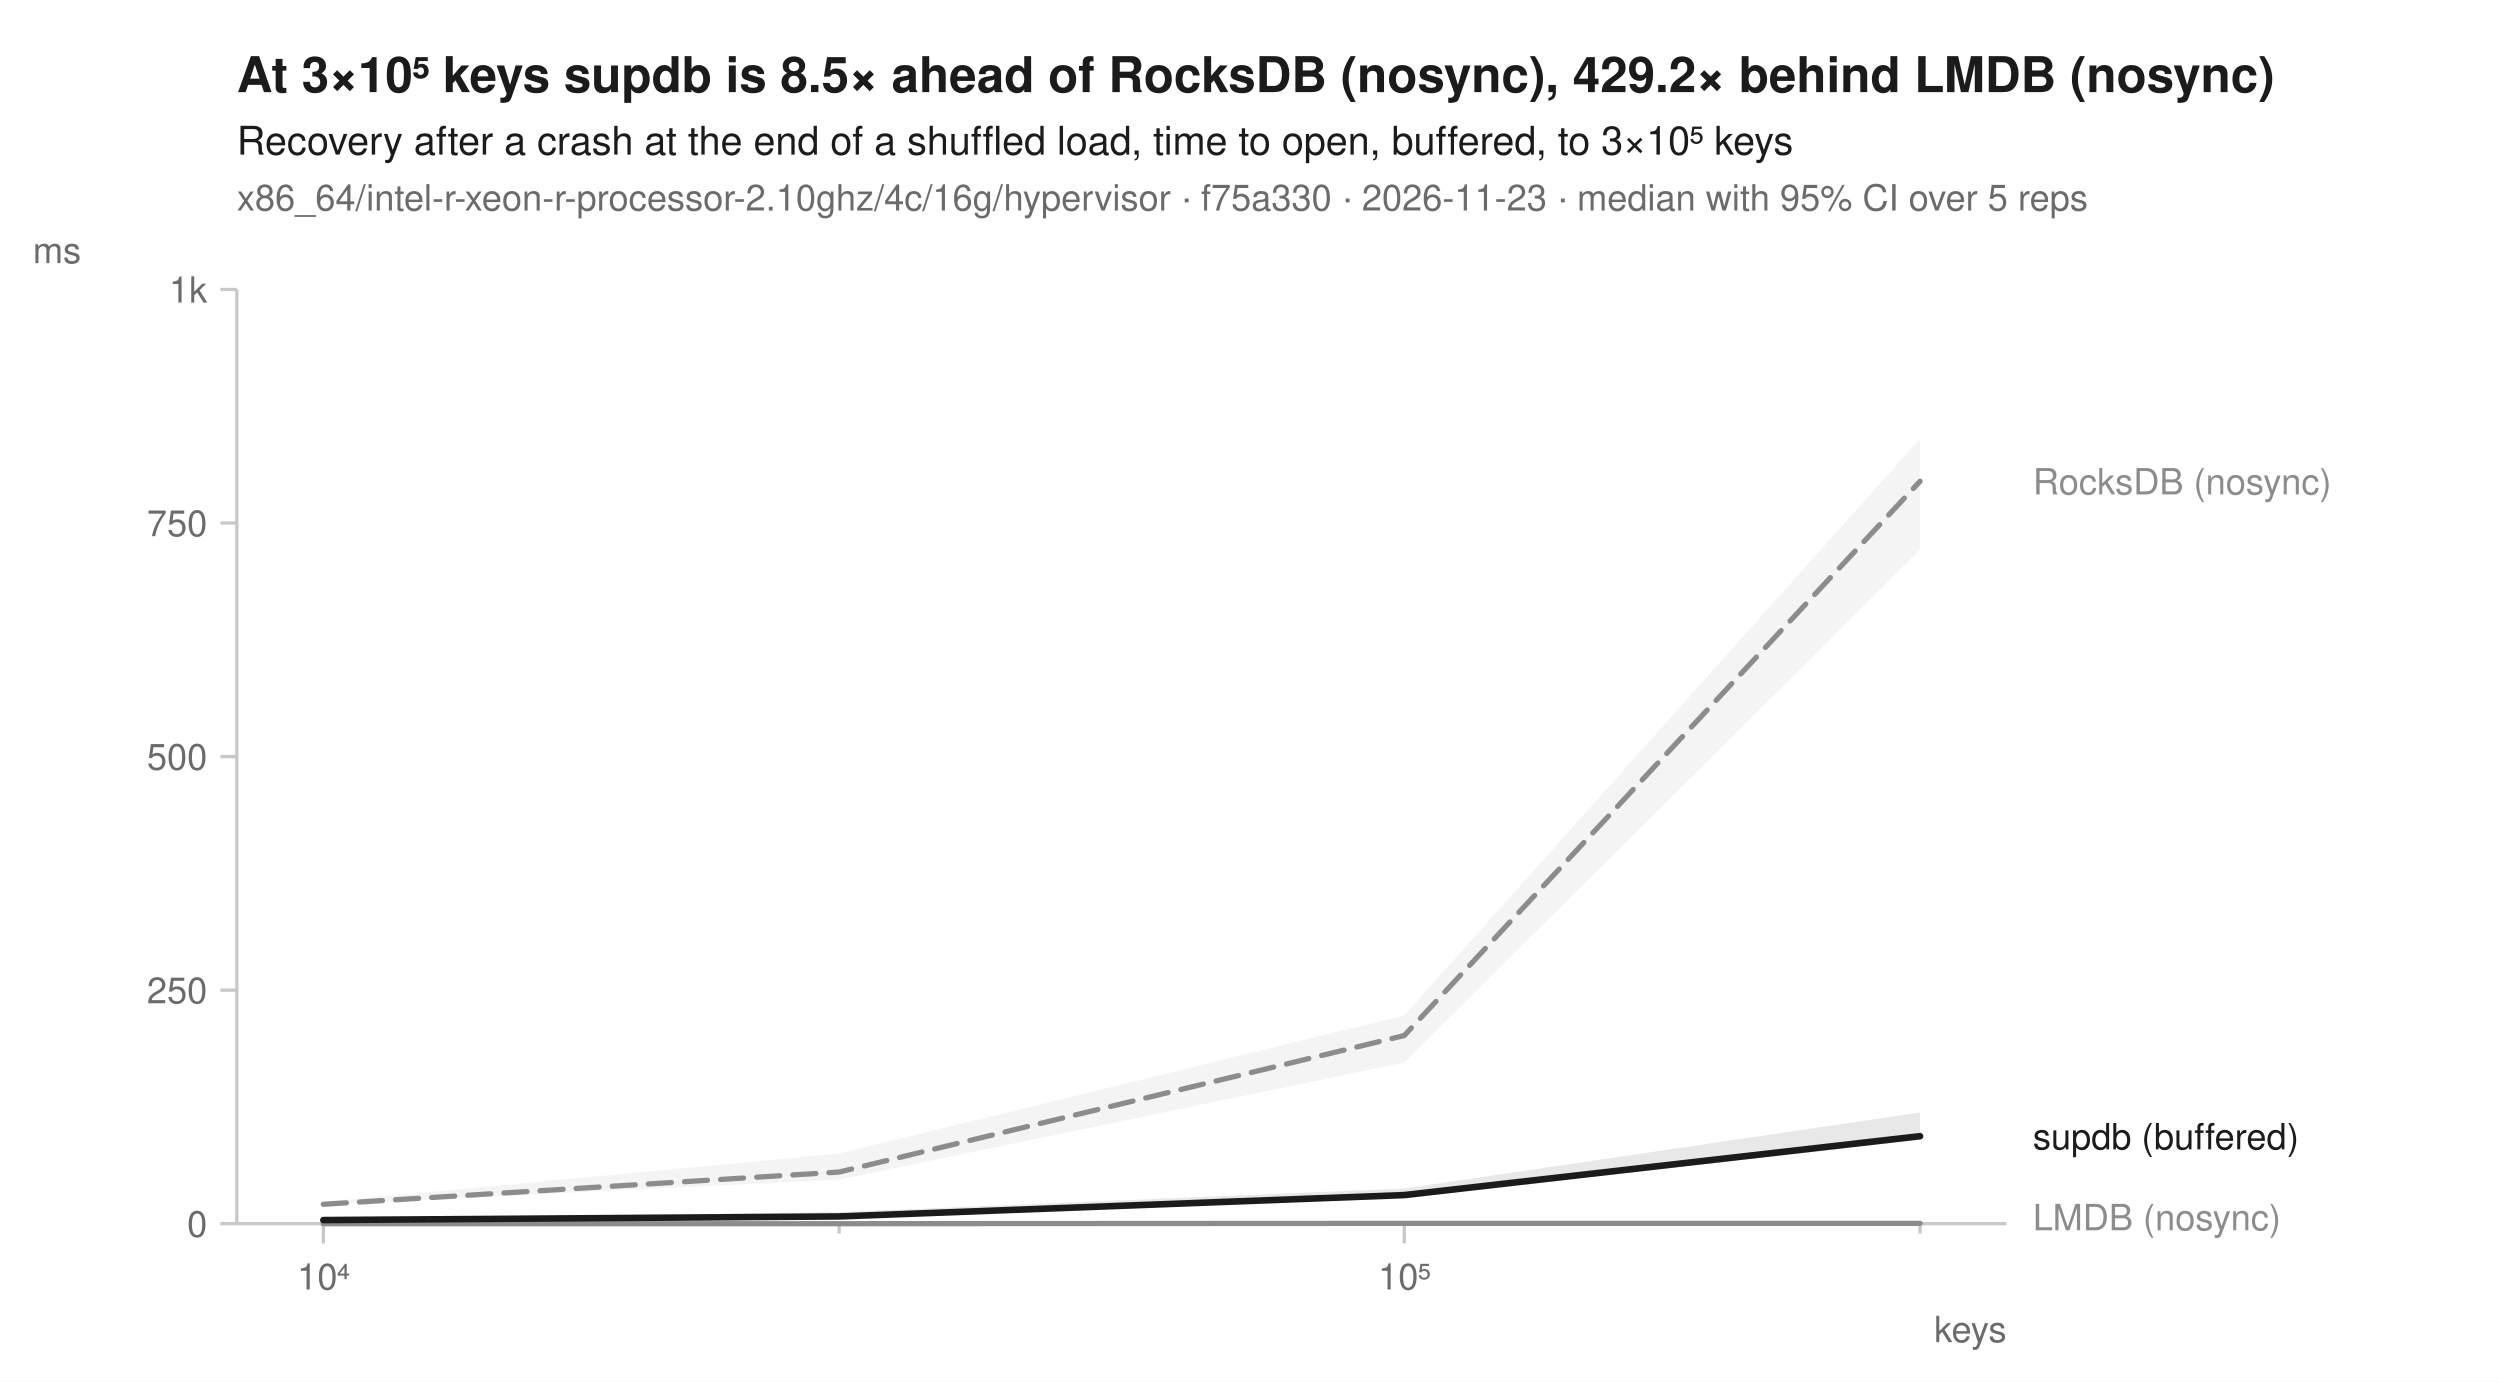
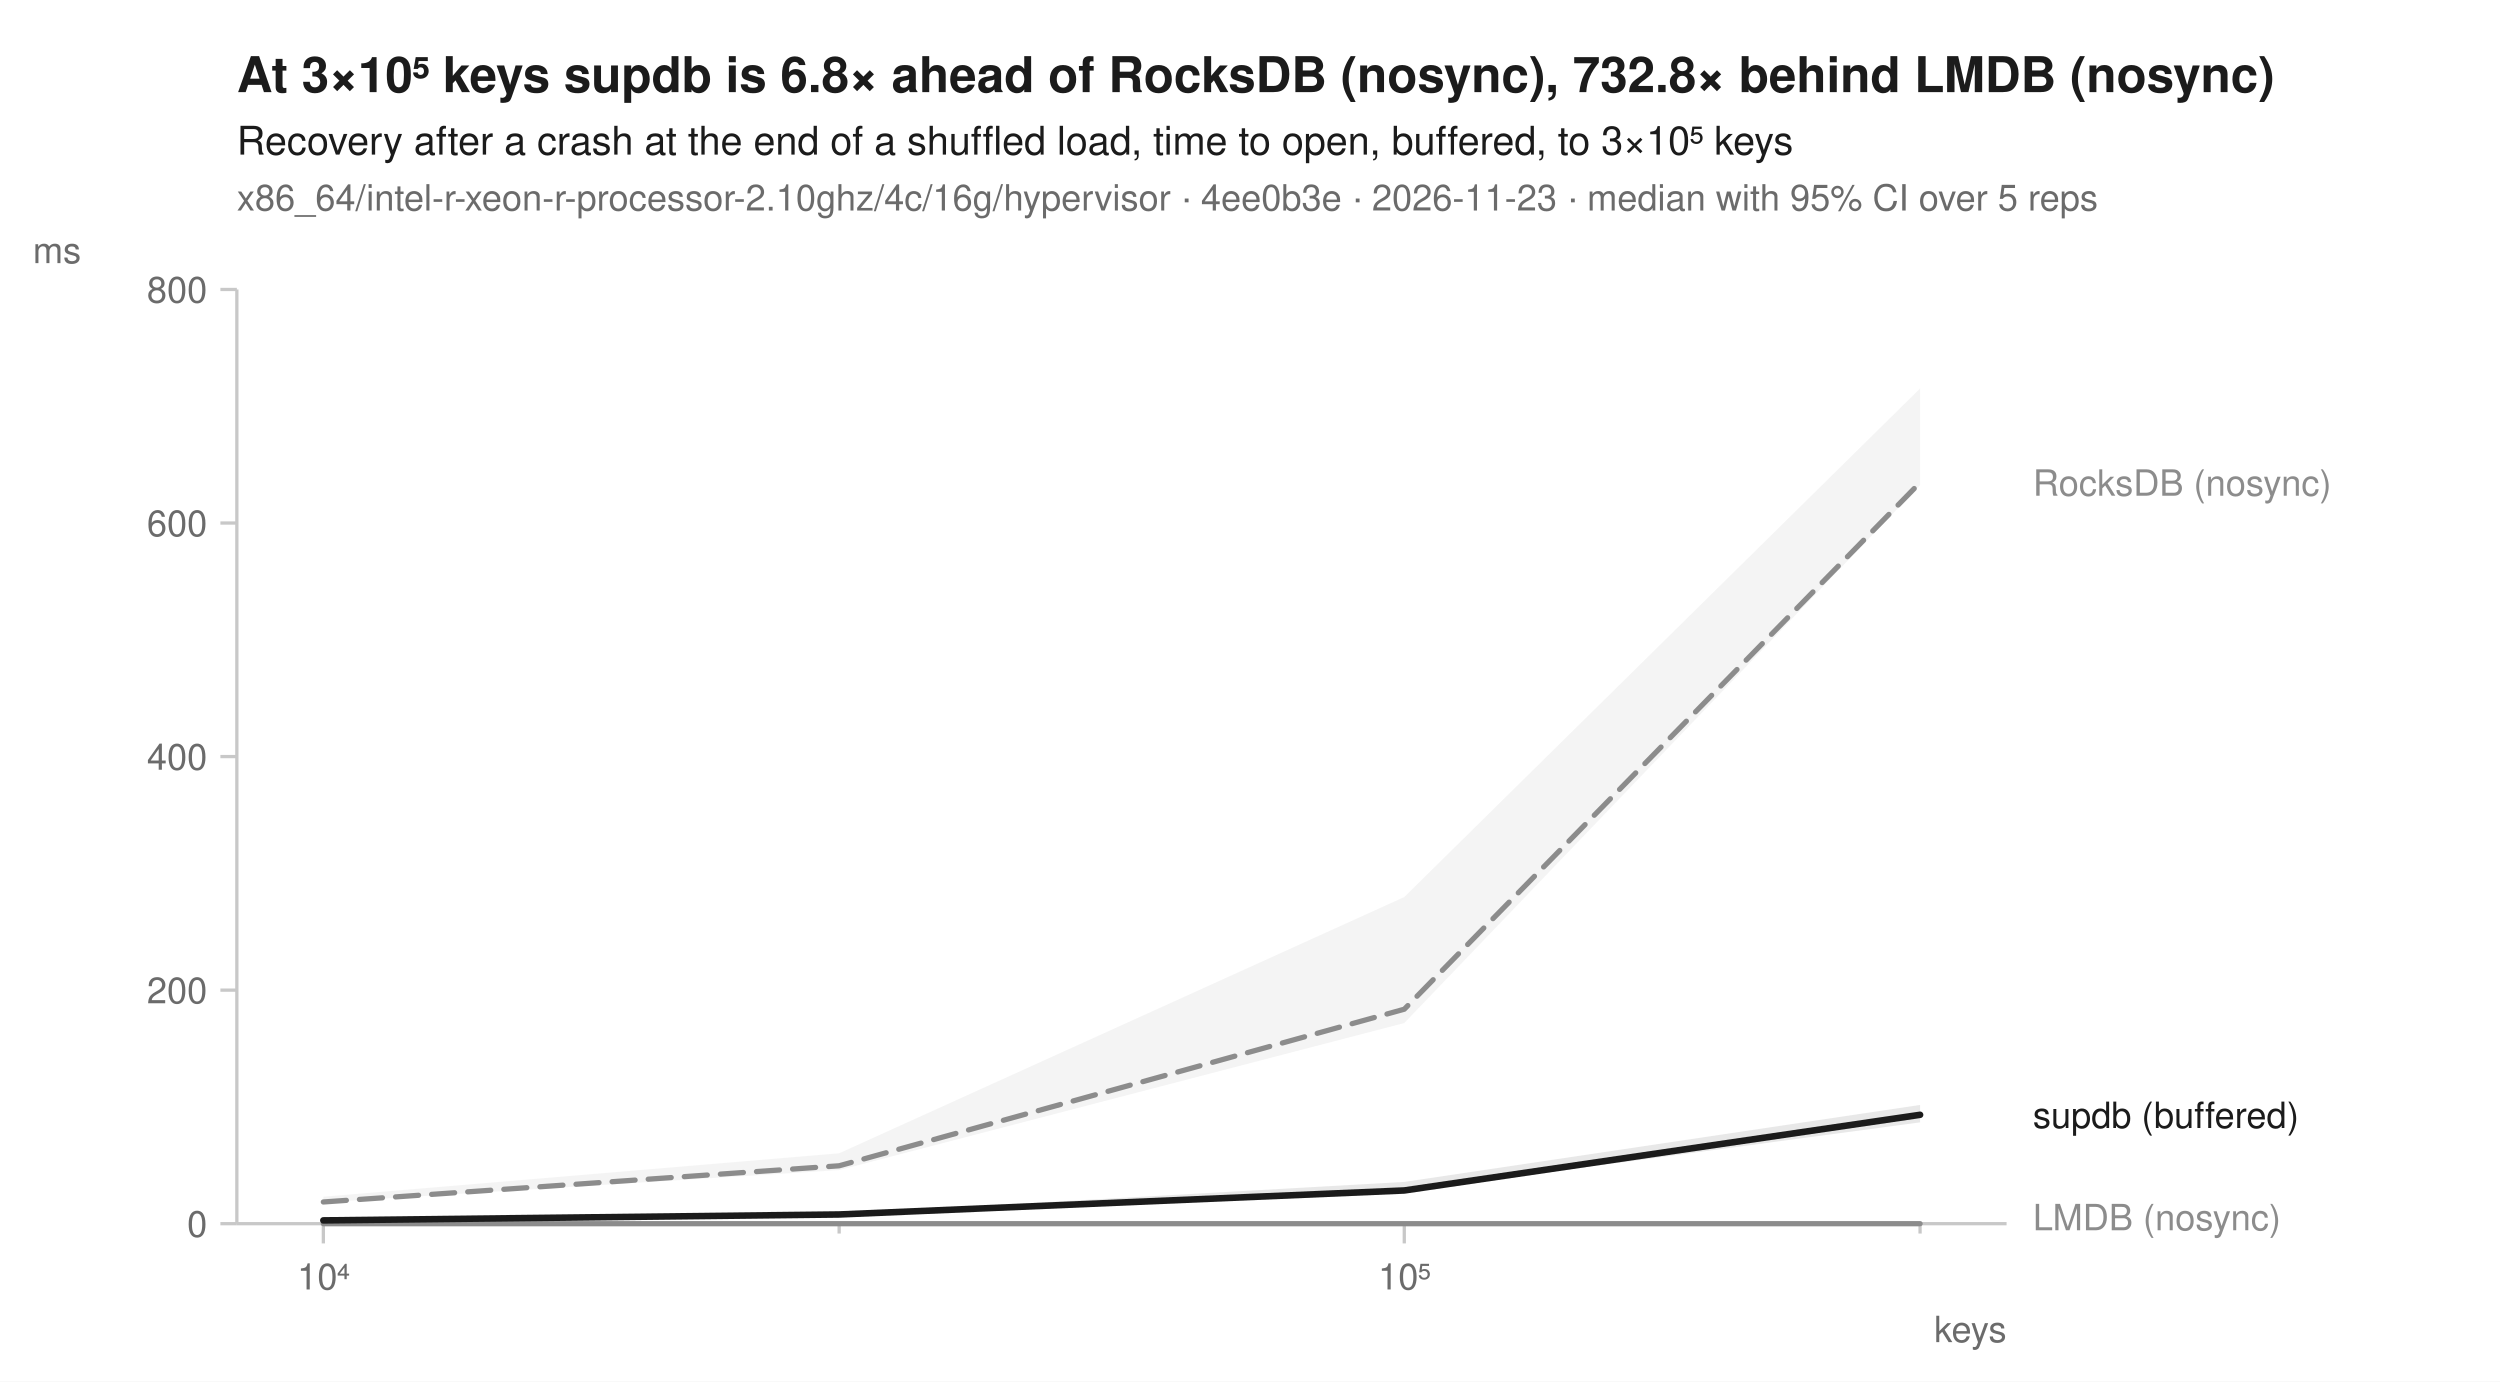
<svg xmlns="http://www.w3.org/2000/svg" width="760" height="420" viewBox="0 0 760 420" font-family="-apple-system, BlinkMacSystemFont, 'Segoe UI', Helvetica, Arial, sans-serif" fill="#1b1b1b">
  <rect width="760" height="420" fill="white" />
-   <text x="72" y="28" font-size="15" font-weight="600">At 3×10⁵ keys supdb is 8.5× ahead of RocksDB (nosync), 429.2× behind LMDB (nosync)</text>
+   <text x="72" y="28" font-size="15" font-weight="600">At 3×10⁵ keys supdb is 6.8× ahead of RocksDB (nosync), 732.8× behind LMDB (nosync)</text>
  <text x="72" y="47" font-size="12">Recovery after a crash at the end of a shuffled load, time to open, buffered, to 3×10⁵ keys</text>
-   <text x="72" y="64" font-size="11" fill="#6b6b6b">x86_64/intel-r-xeon-r-processor-2.10ghz/4c/16g/hypervisor · f75a330 · 2026-11-23 · median with 95% CI over 5 reps</text>
+   <text x="72" y="64" font-size="11" fill="#6b6b6b">x86_64/intel-r-xeon-r-processor-2.10ghz/4c/16g/hypervisor · 4ee0b3e · 2026-11-23 · median with 95% CI over 5 reps</text>
  <line x1="72" y1="372" x2="610" y2="372" stroke="#c8c8c8" stroke-width="1" />
  <line x1="72" y1="88" x2="72" y2="372" stroke="#c8c8c8" stroke-width="1" />
  <line x1="98.3" y1="372" x2="98.3" y2="378" stroke="#c8c8c8" stroke-width="1" />
  <text x="98.3" y="392" font-size="11" text-anchor="middle" fill="#6b6b6b">10⁴</text>
  <line x1="255.1" y1="372" x2="255.1" y2="375" stroke="#c8c8c8" stroke-width="1" />
  <line x1="426.9" y1="372" x2="426.9" y2="378" stroke="#c8c8c8" stroke-width="1" />
  <text x="426.9" y="392" font-size="11" text-anchor="middle" fill="#6b6b6b">10⁵</text>
  <line x1="583.7" y1="372" x2="583.7" y2="375" stroke="#c8c8c8" stroke-width="1" />
  <text x="610" y="408" font-size="11" text-anchor="end" fill="#6b6b6b">keys</text>
  <line x1="67" y1="372.0" x2="72" y2="372.0" stroke="#c8c8c8" stroke-width="1" />
  <text x="63" y="376.0" font-size="11" text-anchor="end" fill="#6b6b6b">0</text>
  <line x1="67" y1="301.0" x2="72" y2="301.0" stroke="#c8c8c8" stroke-width="1" />
-   <text x="63" y="305.0" font-size="11" text-anchor="end" fill="#6b6b6b">250</text>
+   <text x="63" y="305.0" font-size="11" text-anchor="end" fill="#6b6b6b">200</text>
  <line x1="67" y1="230.0" x2="72" y2="230.0" stroke="#c8c8c8" stroke-width="1" />
-   <text x="63" y="234.0" font-size="11" text-anchor="end" fill="#6b6b6b">500</text>
+   <text x="63" y="234.0" font-size="11" text-anchor="end" fill="#6b6b6b">400</text>
  <line x1="67" y1="159.0" x2="72" y2="159.0" stroke="#c8c8c8" stroke-width="1" />
-   <text x="63" y="163.0" font-size="11" text-anchor="end" fill="#6b6b6b">750</text>
+   <text x="63" y="163.0" font-size="11" text-anchor="end" fill="#6b6b6b">600</text>
  <line x1="67" y1="88.0" x2="72" y2="88.0" stroke="#c8c8c8" stroke-width="1" />
-   <text x="63" y="92.0" font-size="11" text-anchor="end" fill="#6b6b6b">1k</text>
+   <text x="63" y="92.0" font-size="11" text-anchor="end" fill="#6b6b6b">800</text>
  <text x="10" y="80" font-size="11" text-anchor="start" fill="#6b6b6b">ms</text>
-   <path d="M98.3,365.4 L255.1,350.7 L426.9,308.7 L583.7,133.4 L583.7,167.1 L426.9,323.0 L255.1,358.6 L98.3,366.2 Z" fill="#8c8c8c" fill-opacity="0.10" />
-   <path d="M98.3,372.0 L255.1,371.9 L426.9,371.9 L583.7,371.9 L583.7,371.9 L426.9,372.0 L255.1,372.0 L98.3,372.0 Z" fill="#8c8c8c" fill-opacity="0.10" />
-   <path d="M98.3,370.6 L255.1,368.5 L426.9,361.3 L583.7,338.2 L583.7,346.5 L426.9,364.3 L255.1,369.8 L98.3,371.1 Z" fill="#1b1b1b" fill-opacity="0.10" />
-   <path d="M98.3,366.1 L255.1,356.3 L426.9,314.8 L583.7,146.3 " fill="none" stroke="#8c8c8c" stroke-width="1.6" stroke-linejoin="round" stroke-linecap="round" stroke-dasharray="7,4" />
-   <path d="M98.3,372.0 L255.1,372.0 L426.9,371.9 L583.7,371.9 " fill="none" stroke="#8c8c8c" stroke-width="1.6" stroke-linejoin="round" stroke-linecap="round" />
-   <path d="M98.3,370.9 L255.1,369.8 L426.9,363.3 L583.7,345.4 " fill="none" stroke="#1b1b1b" stroke-width="2" stroke-linejoin="round" stroke-linecap="round" />
-   <text x="618.0" y="150.3" font-size="11" fill="#8c8c8c">RocksDB (nosync)</text>
-   <text x="618.0" y="349.4" font-size="11" fill="#1b1b1b">supdb (buffered)</text>
+   <path d="M98.3,363.8 L255.1,350.6 L426.9,272.7 L583.7,118.1 L583.7,147.5 L426.9,311.0 L255.1,355.7 L98.3,365.5 Z" fill="#8c8c8c" fill-opacity="0.10" />
+   <path d="M98.3,372.0 L255.1,372.0 L426.9,372.0 L583.7,371.6 L583.7,372.0 L426.9,372.0 L255.1,372.0 L98.3,372.0 Z" fill="#8c8c8c" fill-opacity="0.10" />
+   <path d="M98.3,371.0 L255.1,369.0 L426.9,359.3 L583.7,335.9 L583.7,341.2 L426.9,362.2 L255.1,369.4 L98.3,371.0 Z" fill="#1b1b1b" fill-opacity="0.10" />
+   <path d="M98.3,365.4 L255.1,354.4 L426.9,306.8 L583.7,146.7 " fill="none" stroke="#8c8c8c" stroke-width="1.6" stroke-linejoin="round" stroke-linecap="round" stroke-dasharray="7,4" />
+   <path d="M98.3,372.0 L255.1,372.0 L426.9,372.0 L583.7,372.0 " fill="none" stroke="#8c8c8c" stroke-width="1.6" stroke-linejoin="round" stroke-linecap="round" />
+   <path d="M98.3,371.0 L255.1,369.2 L426.9,361.9 L583.7,338.9 " fill="none" stroke="#1b1b1b" stroke-width="2" stroke-linejoin="round" stroke-linecap="round" />
+   <text x="618.0" y="150.7" font-size="11" fill="#8c8c8c">RocksDB (nosync)</text>
+   <text x="618.0" y="342.9" font-size="11" fill="#1b1b1b">supdb (buffered)</text>
  <text x="618.0" y="374.0" font-size="11" fill="#8c8c8c">LMDB (nosync)</text>
</svg>
